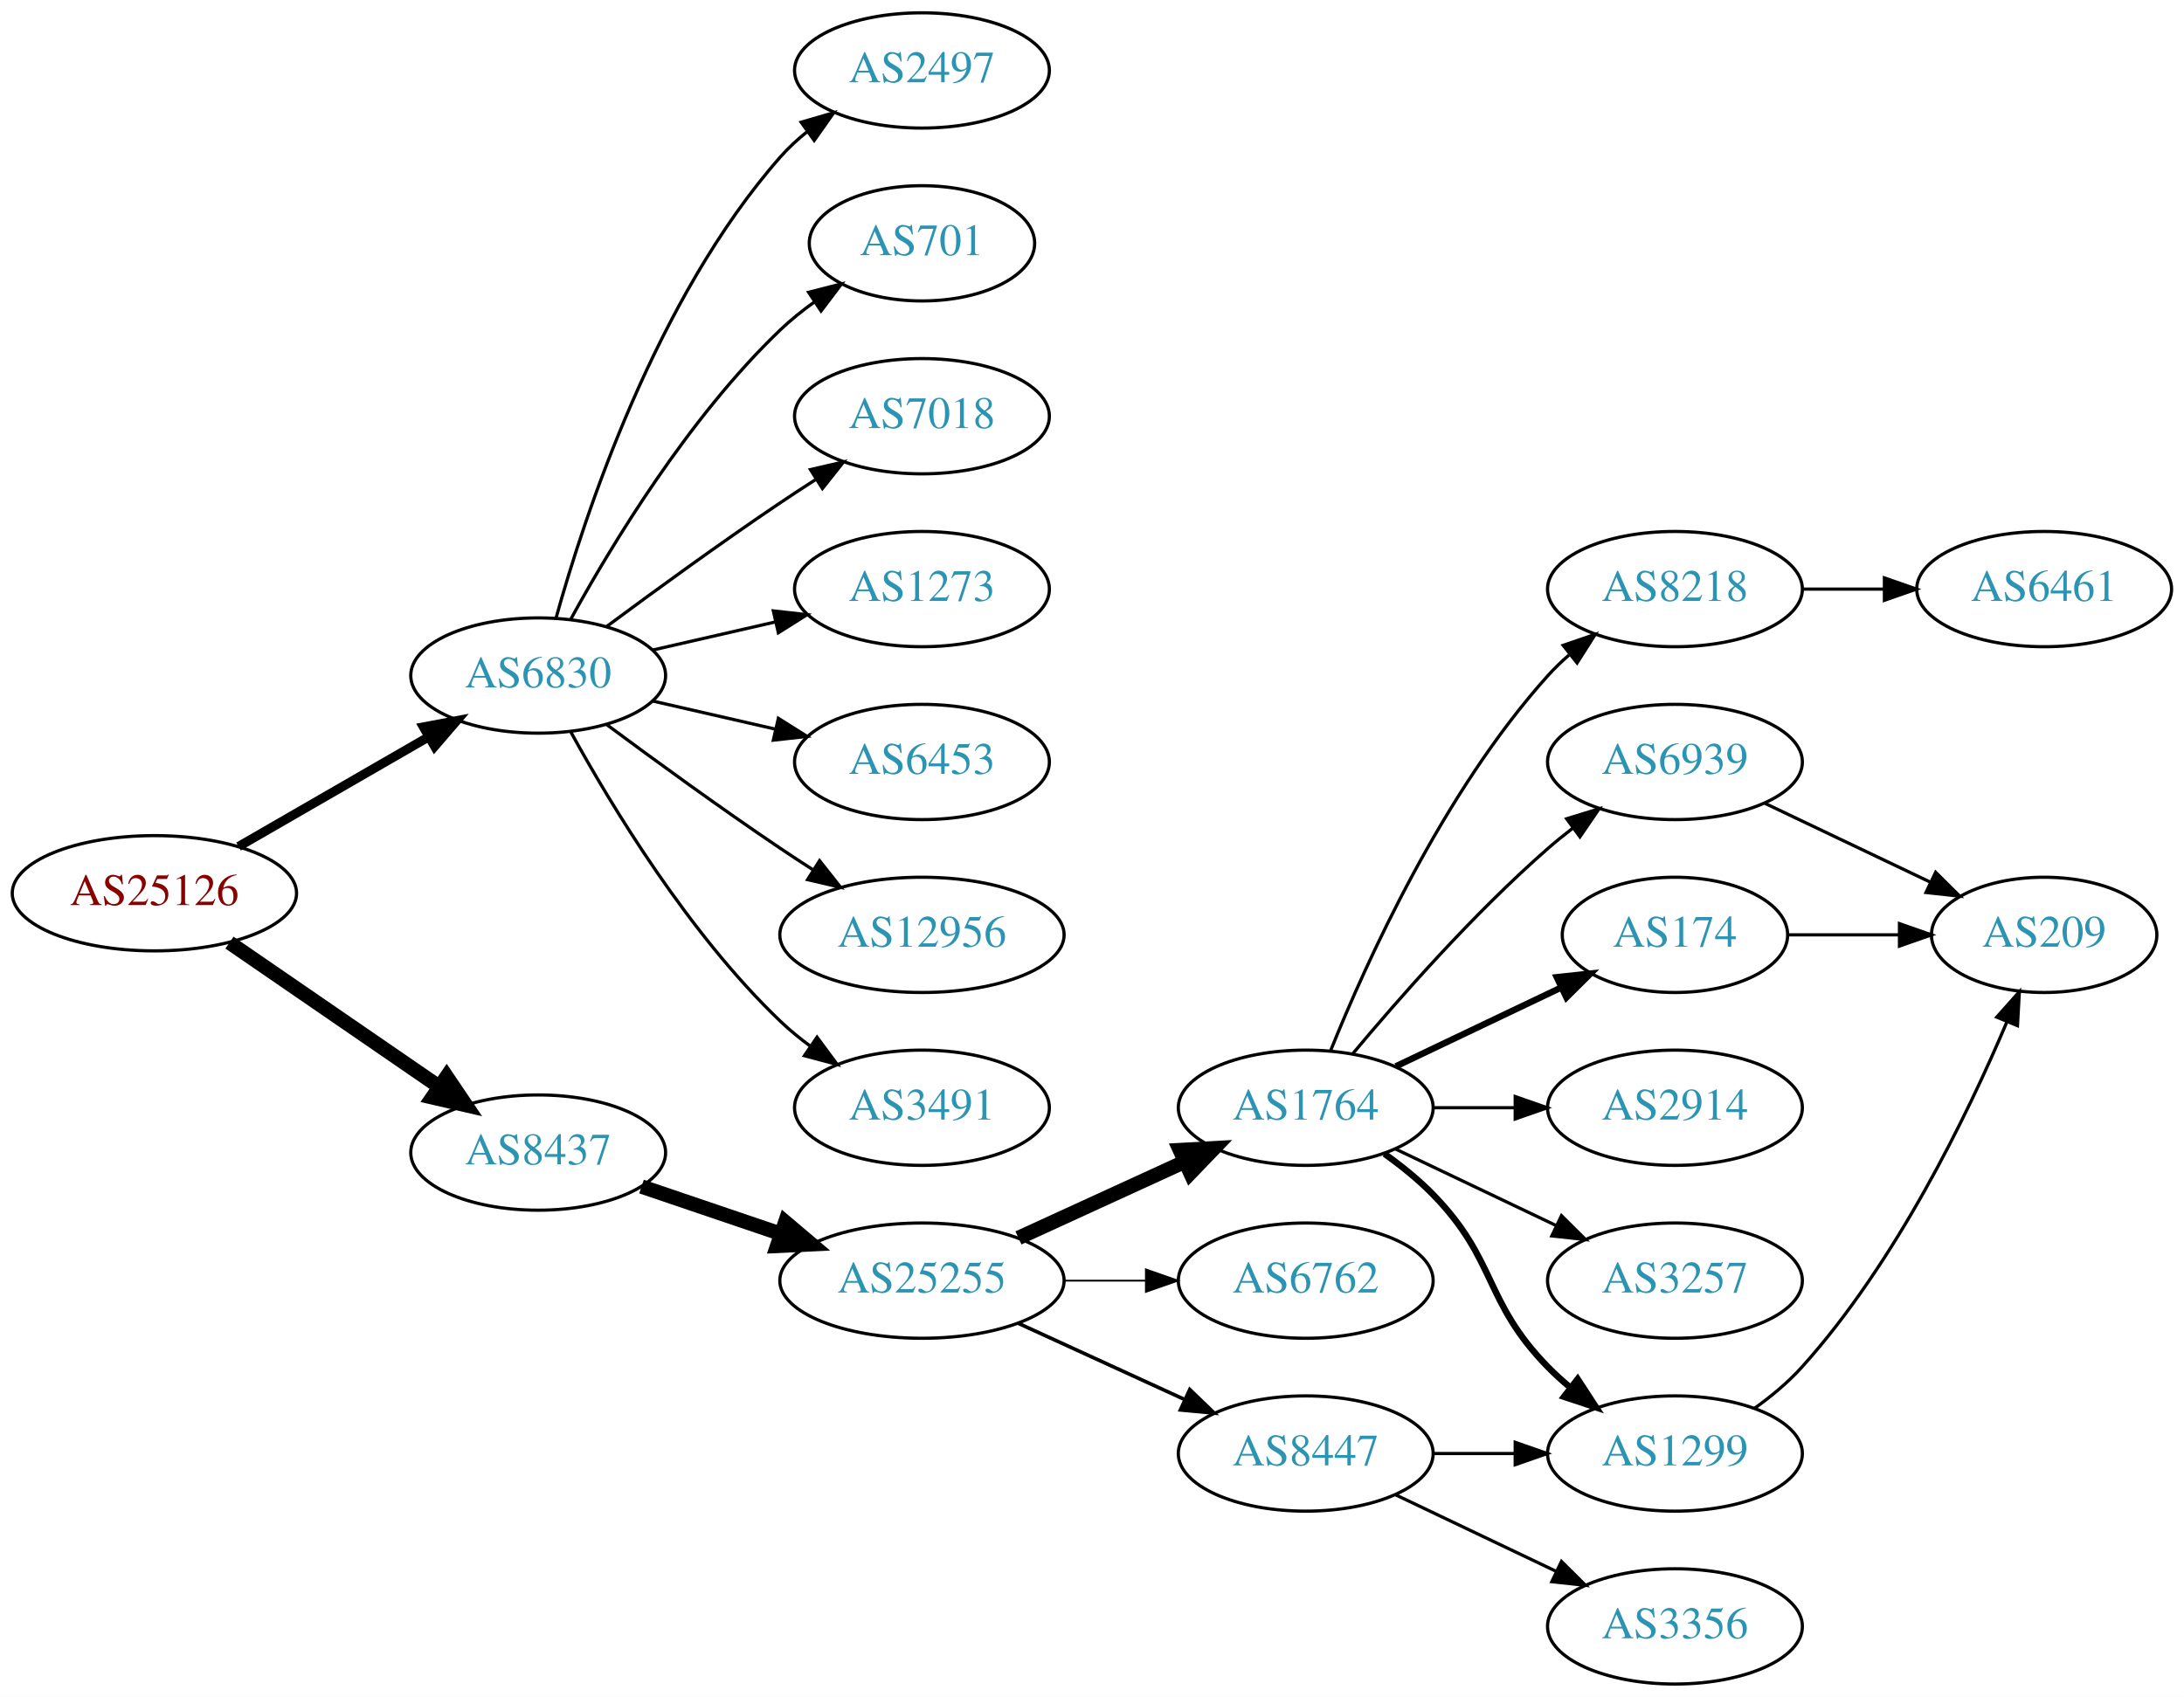
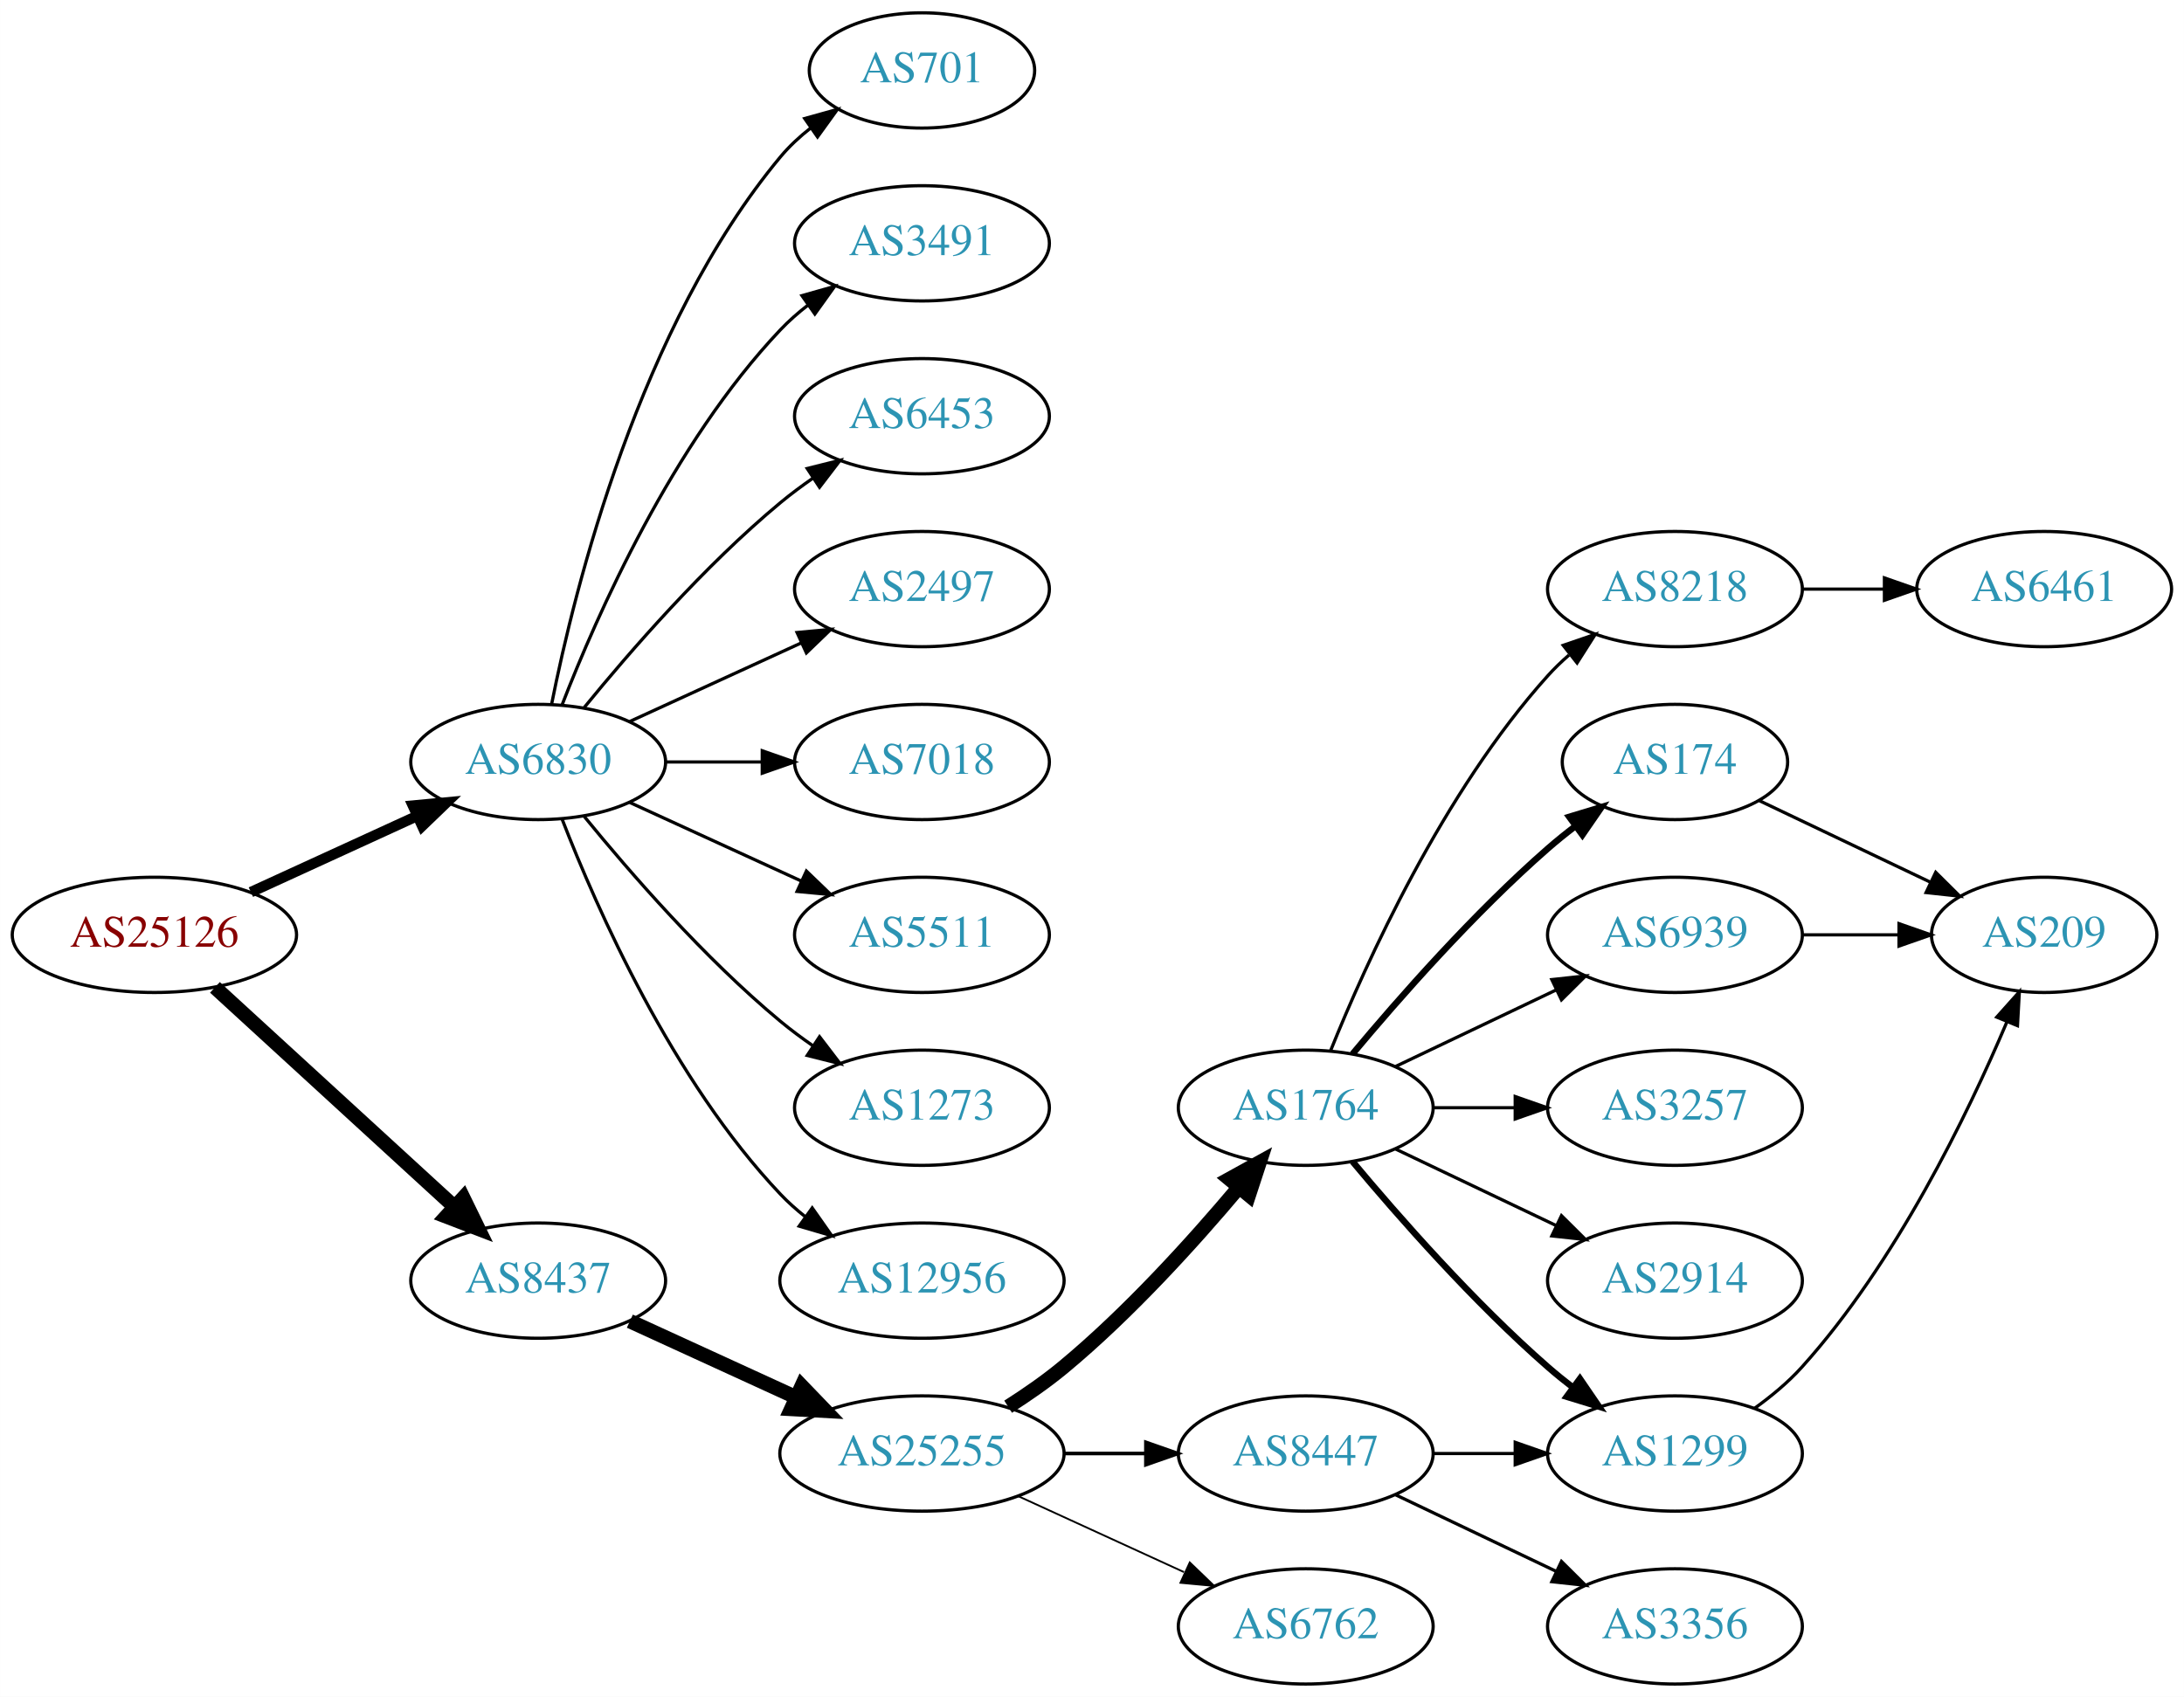
<svg xmlns="http://www.w3.org/2000/svg" xmlns:xlink="http://www.w3.org/1999/xlink" width="682pt" height="530pt" viewBox="0.00 0.00 681.96 530.00">
  <g id="graph0" class="graph" transform="scale(1 1) rotate(0) translate(4 526)">
    <polygon fill="white" stroke="none" points="-4,4 -4,-526 677.956,-526 677.956,4 -4,4" />
    <g id="node1" class="node">
      <g id="a_node1">
        <a xlink:href="/asn/25126" xlink:title="AS25126 ~ TIWAG-Tiroler Wasserkraft AG [AT]">
-           <ellipse fill="#ffffff" stroke="black" cx="44.196" cy="-247" rx="44.393" ry="18" />
-           <text text-anchor="middle" x="44.196" y="-243.3" font-family="Times,serif" font-size="14.00" fill="#880000">AS25126</text>
+           <ellipse fill="#ffffff" stroke="black" cx="44.196" cy="-234" rx="44.393" ry="18" />
+           <text text-anchor="middle" x="44.196" y="-230.3" font-family="Times,serif" font-size="14.00" fill="#880000">AS25126</text>
        </a>
      </g>
    </g>
    <g id="node2" class="node">
      <g id="a_node2">
        <a xlink:href="/asn/6830" xlink:title="AS6830 ~ LGI-UPC [AT]">
-           <ellipse fill="#ffffff" stroke="black" cx="164.039" cy="-315" rx="39.794" ry="18" />
-           <text text-anchor="middle" x="164.039" y="-311.3" font-family="Times,serif" font-size="14.00" fill="#2c94b3">AS6830</text>
+           <ellipse fill="#ffffff" stroke="black" cx="164.039" cy="-288" rx="39.794" ry="18" />
+           <text text-anchor="middle" x="164.039" y="-284.3" font-family="Times,serif" font-size="14.00" fill="#2c94b3">AS6830</text>
        </a>
      </g>
    </g>
    <g id="edge1" class="edge">
-       <path fill="none" stroke="black" stroke-width="2.864" d="M70.476,-261.588C87.796,-271.582 110.947,-284.941 129.763,-295.799" />
-       <polygon fill="black" stroke="black" stroke-width="2.864" points="128.196,-298.935 138.607,-300.902 131.695,-292.872 128.196,-298.935" />
+       <path fill="none" stroke="black" stroke-width="3.273" d="M74.326,-247.348C89.937,-254.502 109.335,-263.391 126.007,-271.03" />
+       <polygon fill="black" stroke="black" stroke-width="3.273" points="124.91,-274.378 135.459,-275.362 127.826,-268.014 124.91,-274.378" />
    </g>
    <g id="node3" class="node">
      <g id="a_node3">
        <a xlink:href="/asn/8437" xlink:title="AS8437 ~ Hutchison Drei Austria GmbH [AT]">
-           <ellipse fill="#ffffff" stroke="black" cx="164.039" cy="-166" rx="39.794" ry="18" />
-           <text text-anchor="middle" x="164.039" y="-162.3" font-family="Times,serif" font-size="14.00" fill="#2c94b3">AS8437</text>
+           <ellipse fill="#ffffff" stroke="black" cx="164.039" cy="-126" rx="39.794" ry="18" />
+           <text text-anchor="middle" x="164.039" y="-122.3" font-family="Times,serif" font-size="14.00" fill="#2c94b3">AS8437</text>
        </a>
      </g>
    </g>
    <g id="edge2" class="edge">
-       <path fill="none" stroke="black" stroke-width="4.5" d="M67.639,-231.574C86.22,-218.802 112.781,-200.545 133.161,-186.537" />
-       <polygon fill="black" stroke="black" stroke-width="4.5" points="135.464,-189.731 141.475,-180.822 131.003,-183.242 135.464,-189.731" />
+       <path fill="none" stroke="black" stroke-width="4.5" d="M63.094,-217.597C83.022,-199.333 115.38,-169.678 137.857,-149.079" />
+       <polygon fill="black" stroke="black" stroke-width="4.5" points="140.647,-151.863 145.359,-142.203 135.326,-146.057 140.647,-151.863" />
    </g>
    <g id="node4" class="node">
      <g id="a_node4">
-         <a xlink:href="/asn/701" xlink:title="AS701 ~ UUNET [US]">
-           <ellipse fill="#ffffff" stroke="black" cx="283.881" cy="-450" rx="35.194" ry="18" />
-           <text text-anchor="middle" x="283.881" y="-446.3" font-family="Times,serif" font-size="14.00" fill="#2c94b3">AS701</text>
+         <a xlink:href="/asn/3491" xlink:title="AS3491 ~ PCCW Global, Inc. [US]">
+           <ellipse fill="#ffffff" stroke="black" cx="283.881" cy="-450" rx="39.794" ry="18" />
+           <text text-anchor="middle" x="283.881" y="-446.3" font-family="Times,serif" font-size="14.00" fill="#2c94b3">AS3491</text>
        </a>
      </g>
    </g>
    <g id="edge3" class="edge">
-       <path fill="none" stroke="black" d="M174.28,-332.713C186.825,-355.561 211.002,-395.611 239.685,-423 242.939,-426.107 246.606,-429.046 250.393,-431.76" />
-       <polygon fill="black" stroke="black" points="248.495,-434.701 258.761,-437.322 252.37,-428.872 248.495,-434.701" />
+       <path fill="none" stroke="black" d="M171.562,-305.994C182.312,-333.728 205.969,-387.429 239.685,-423 242.271,-425.728 245.188,-428.294 248.257,-430.677" />
+       <polygon fill="black" stroke="black" points="246.411,-433.658 256.605,-436.543 250.435,-427.93 246.411,-433.658" />
    </g>
    <g id="node5" class="node">
      <g id="a_node5">
-         <a xlink:href="/asn/7018" xlink:title="AS7018 ~ AT&amp;T Services, Inc. [US]">
+         <a xlink:href="/asn/6453" xlink:title="AS6453 ~ TATA COMMUNICATIONS (AMERICA) INC [US]">
          <ellipse fill="#ffffff" stroke="black" cx="283.881" cy="-396" rx="39.794" ry="18" />
-           <text text-anchor="middle" x="283.881" y="-392.3" font-family="Times,serif" font-size="14.00" fill="#2c94b3">AS7018</text>
+           <text text-anchor="middle" x="283.881" y="-392.3" font-family="Times,serif" font-size="14.00" fill="#2c94b3">AS6453</text>
        </a>
      </g>
    </g>
    <g id="edge4" class="edge">
-       <path fill="none" stroke="black" d="M185.369,-330.277C200.231,-341.304 220.976,-356.407 239.685,-369 243.234,-371.389 246.984,-373.839 250.733,-376.242" />
-       <polygon fill="black" stroke="black" points="249.059,-379.325 259.381,-381.712 252.801,-373.409 249.059,-379.325" />
+       <path fill="none" stroke="black" d="M178.458,-305.065C192.572,-322.375 215.987,-349.345 239.685,-369 242.901,-371.668 246.402,-374.27 249.972,-376.741" />
+       <polygon fill="black" stroke="black" points="248.05,-379.666 258.329,-382.236 251.896,-373.817 248.05,-379.666" />
    </g>
    <g id="node6" class="node">
      <g id="a_node6">
-         <a xlink:href="/asn/1273" xlink:title="AS1273 ~ Vodafone Group PLC [EU]">
+         <a xlink:href="/asn/2497" xlink:title="AS2497 ~ Internet Initiative Japan Inc. [JP]">
          <ellipse fill="#ffffff" stroke="black" cx="283.881" cy="-342" rx="39.794" ry="18" />
-           <text text-anchor="middle" x="283.881" y="-338.3" font-family="Times,serif" font-size="14.00" fill="#2c94b3">AS1273</text>
+           <text text-anchor="middle" x="283.881" y="-338.3" font-family="Times,serif" font-size="14.00" fill="#2c94b3">AS2497</text>
        </a>
      </g>
    </g>
    <g id="edge5" class="edge">
-       <path fill="none" stroke="black" d="M199.758,-322.955C211.758,-325.704 225.379,-328.825 238.071,-331.733" />
-       <polygon fill="black" stroke="black" points="237.474,-335.187 248.003,-334.009 239.037,-328.364 237.474,-335.187" />
+       <path fill="none" stroke="black" d="M192.667,-300.661C208.624,-307.973 228.895,-317.261 246.178,-325.181" />
+       <polygon fill="black" stroke="black" points="244.876,-328.435 255.425,-329.419 247.793,-322.071 244.876,-328.435" />
    </g>
    <g id="node7" class="node">
      <g id="a_node7">
-         <a xlink:href="/asn/6453" xlink:title="AS6453 ~ TATA COMMUNICATIONS (AMERICA) INC [US]">
+         <a xlink:href="/asn/7018" xlink:title="AS7018 ~ AT&amp;T Services, Inc. [US]">
          <ellipse fill="#ffffff" stroke="black" cx="283.881" cy="-288" rx="39.794" ry="18" />
-           <text text-anchor="middle" x="283.881" y="-284.3" font-family="Times,serif" font-size="14.00" fill="#2c94b3">AS6453</text>
+           <text text-anchor="middle" x="283.881" y="-284.3" font-family="Times,serif" font-size="14.00" fill="#2c94b3">AS7018</text>
        </a>
      </g>
    </g>
    <g id="edge6" class="edge">
-       <path fill="none" stroke="black" d="M199.758,-307.045C211.758,-304.296 225.379,-301.175 238.071,-298.267" />
-       <polygon fill="black" stroke="black" points="239.037,-301.636 248.003,-295.991 237.474,-294.813 239.037,-301.636" />
+       <path fill="none" stroke="black" d="M203.951,-288C213.505,-288 223.854,-288 233.817,-288" />
+       <polygon fill="black" stroke="black" points="234.009,-291.5 244.009,-288 234.009,-284.5 234.009,-291.5" />
    </g>
    <g id="node8" class="node">
      <g id="a_node8">
-         <a xlink:href="/asn/12956" xlink:title="AS12956 ~ TELXIUS [ES]">
-           <ellipse fill="#ffffff" stroke="black" cx="283.881" cy="-234" rx="44.393" ry="18" />
-           <text text-anchor="middle" x="283.881" y="-230.3" font-family="Times,serif" font-size="14.00" fill="#2c94b3">AS12956</text>
+         <a xlink:href="/asn/5511" xlink:title="AS5511 ~ Orange S.A. [FR]">
+           <ellipse fill="#ffffff" stroke="black" cx="283.881" cy="-234" rx="39.794" ry="18" />
+           <text text-anchor="middle" x="283.881" y="-230.3" font-family="Times,serif" font-size="14.00" fill="#2c94b3">AS5511</text>
        </a>
      </g>
    </g>
    <g id="edge7" class="edge">
-       <path fill="none" stroke="black" d="M185.369,-299.723C200.231,-288.696 220.976,-273.593 239.685,-261 242.975,-258.785 246.438,-256.518 249.912,-254.285" />
-       <polygon fill="black" stroke="black" points="251.909,-257.163 258.479,-248.852 248.16,-251.252 251.909,-257.163" />
+       <path fill="none" stroke="black" d="M192.667,-275.339C208.624,-268.027 228.895,-258.739 246.178,-250.819" />
+       <polygon fill="black" stroke="black" points="247.793,-253.929 255.425,-246.581 244.876,-247.565 247.793,-253.929" />
    </g>
    <g id="node9" class="node">
      <g id="a_node9">
-         <a xlink:href="/asn/3491" xlink:title="AS3491 ~ PCCW Global, Inc. [US]">
+         <a xlink:href="/asn/1273" xlink:title="AS1273 ~ Vodafone Group PLC [EU]">
          <ellipse fill="#ffffff" stroke="black" cx="283.881" cy="-180" rx="39.794" ry="18" />
-           <text text-anchor="middle" x="283.881" y="-176.3" font-family="Times,serif" font-size="14.00" fill="#2c94b3">AS3491</text>
+           <text text-anchor="middle" x="283.881" y="-176.3" font-family="Times,serif" font-size="14.00" fill="#2c94b3">AS1273</text>
        </a>
      </g>
    </g>
    <g id="edge8" class="edge">
-       <path fill="none" stroke="black" d="M174.28,-297.287C186.825,-274.439 211.002,-234.389 239.685,-207 242.553,-204.261 245.742,-201.653 249.051,-199.215" />
-       <polygon fill="black" stroke="black" points="251.114,-202.044 257.411,-193.523 247.175,-196.258 251.114,-202.044" />
+       <path fill="none" stroke="black" d="M178.458,-270.935C192.572,-253.625 215.987,-226.655 239.685,-207 242.901,-204.332 246.402,-201.73 249.972,-199.259" />
+       <polygon fill="black" stroke="black" points="251.896,-202.183 258.329,-193.764 248.05,-196.334 251.896,-202.183" />
    </g>
    <g id="node10" class="node">
      <g id="a_node10">
-         <a xlink:href="/asn/2497" xlink:title="AS2497 ~ Internet Initiative Japan Inc. [JP]">
-           <ellipse fill="#ffffff" stroke="black" cx="283.881" cy="-504" rx="39.794" ry="18" />
-           <text text-anchor="middle" x="283.881" y="-500.3" font-family="Times,serif" font-size="14.00" fill="#2c94b3">AS2497</text>
+         <a xlink:href="/asn/12956" xlink:title="AS12956 ~ TELXIUS [ES]">
+           <ellipse fill="#ffffff" stroke="black" cx="283.881" cy="-126" rx="44.393" ry="18" />
+           <text text-anchor="middle" x="283.881" y="-122.3" font-family="Times,serif" font-size="14.00" fill="#2c94b3">AS12956</text>
        </a>
      </g>
    </g>
    <g id="edge9" class="edge">
-       <path fill="none" stroke="black" d="M169.612,-332.946C178.517,-364.995 200.801,-432.842 239.685,-477 242.169,-479.821 245.019,-482.449 248.044,-484.871" />
-       <polygon fill="black" stroke="black" points="246.162,-487.828 256.334,-490.791 250.23,-482.131 246.162,-487.828" />
+       <path fill="none" stroke="black" d="M171.562,-270.006C182.312,-242.272 205.969,-188.571 239.685,-153 242.069,-150.485 244.736,-148.107 247.542,-145.883" />
+       <polygon fill="black" stroke="black" points="249.611,-148.707 255.704,-140.039 245.535,-143.015 249.611,-148.707" />
    </g>
    <g id="node11" class="node">
      <g id="a_node11">
-         <a xlink:href="/asn/25255" xlink:title="AS25255 ~ ==&gt; TELE2 AUSTRIA &lt;== [AT]">
-           <ellipse fill="#ffffff" stroke="black" cx="283.881" cy="-126" rx="44.393" ry="18" />
-           <text text-anchor="middle" x="283.881" y="-122.3" font-family="Times,serif" font-size="14.00" fill="#2c94b3">AS25255</text>
+         <a xlink:href="/asn/701" xlink:title="AS701 ~ UUNET [US]">
+           <ellipse fill="#ffffff" stroke="black" cx="283.881" cy="-504" rx="35.194" ry="18" />
+           <text text-anchor="middle" x="283.881" y="-500.3" font-family="Times,serif" font-size="14.00" fill="#2c94b3">AS701</text>
        </a>
      </g>
    </g>
    <g id="edge10" class="edge">
-       <path fill="none" stroke="black" stroke-width="4.5" d="M196.309,-155.386C209.605,-150.872 225.331,-145.535 239.707,-140.655" />
-       <polygon fill="black" stroke="black" stroke-width="4.5" points="241.194,-144.308 249.398,-137.365 238.663,-136.851 241.194,-144.308" />
+       <path fill="none" stroke="black" d="M168.237,-306.073C175.401,-342.141 195.675,-424.125 239.685,-477 242.422,-480.288 245.667,-483.298 249.13,-486.017" />
+       <polygon fill="black" stroke="black" points="247.265,-488.983 257.471,-491.827 251.267,-483.239 247.265,-488.983" />
    </g>
    <g id="node12" class="node">
      <g id="a_node12">
+         <a xlink:href="/asn/25255" xlink:title="AS25255 ~ ==&gt; TELE2 AUSTRIA &lt;== [AT]">
+           <ellipse fill="#ffffff" stroke="black" cx="283.881" cy="-72" rx="44.393" ry="18" />
+           <text text-anchor="middle" x="283.881" y="-68.3" font-family="Times,serif" font-size="14.00" fill="#2c94b3">AS25255</text>
+         </a>
+       </g>
+     </g>
+     <g id="edge11" class="edge">
+       <path fill="none" stroke="black" stroke-width="4.5" d="M192.667,-113.339C208.165,-106.238 227.732,-97.272 244.678,-89.506" />
+       <polygon fill="black" stroke="black" stroke-width="4.5" points="246.33,-93.08 253.781,-85.335 243.05,-85.921 246.33,-93.08" />
+     </g>
+     <g id="node13" class="node">
+       <g id="a_node13">
        <a xlink:href="/asn/1764" xlink:title="AS1764 ~ NEXTLAYER-AS [AT]">
          <ellipse fill="#ffffff" stroke="black" cx="403.724" cy="-180" rx="39.794" ry="18" />
          <text text-anchor="middle" x="403.724" y="-176.3" font-family="Times,serif" font-size="14.00" fill="#2c94b3">AS1764</text>
        </a>
      </g>
    </g>
-     <g id="edge11" class="edge">
-       <path fill="none" stroke="black" stroke-width="4.5" d="M314.011,-139.348C329.622,-146.502 349.02,-155.391 365.692,-163.03" />
-       <polygon fill="black" stroke="black" stroke-width="4.5" points="364.412,-166.775 375.144,-167.362 367.693,-159.616 364.412,-166.775" />
-     </g>
-     <g id="node13" class="node">
-       <g id="a_node13">
-         <a xlink:href="/asn/6762" xlink:title="AS6762 ~ TELECOM ITALIA SPARKLE S.p.A. [IT]">
-           <ellipse fill="#ffffff" stroke="black" cx="403.724" cy="-126" rx="39.794" ry="18" />
-           <text text-anchor="middle" x="403.724" y="-122.3" font-family="Times,serif" font-size="14.00" fill="#2c94b3">AS6762</text>
-         </a>
-       </g>
-     </g>
    <g id="edge12" class="edge">
-       <path fill="none" stroke="black" stroke-width="0.562" d="M328.092,-126C336.405,-126 345.168,-126 353.65,-126" />
-       <polygon fill="black" stroke="black" stroke-width="0.562" points="353.809,-129.5 363.809,-126 353.809,-122.5 353.809,-129.5" />
+       <path fill="none" stroke="black" stroke-width="4.5" d="M310.79,-86.621C316.684,-90.37 322.768,-94.596 328.077,-99 348.443,-115.891 368.599,-138.185 382.823,-155.107" />
+       <polygon fill="black" stroke="black" stroke-width="4.5" points="379.895,-157.744 389.305,-162.935 385.961,-152.722 379.895,-157.744" />
    </g>
    <g id="node14" class="node">
      <g id="a_node14">
        <a xlink:href="/asn/8447" xlink:title="AS8447 ~ A1 Telekom Austria AG [AT]">
          <ellipse fill="#ffffff" stroke="black" cx="403.724" cy="-72" rx="39.794" ry="18" />
          <text text-anchor="middle" x="403.724" y="-68.3" font-family="Times,serif" font-size="14.00" fill="#2c94b3">AS8447</text>
        </a>
      </g>
    </g>
    <g id="edge13" class="edge">
-       <path fill="none" stroke="black" stroke-width="1.125" d="M314.011,-112.652C329.622,-105.498 349.02,-96.609 365.692,-88.969" />
-       <polygon fill="black" stroke="black" stroke-width="1.125" points="367.511,-91.986 375.144,-84.638 364.595,-85.622 367.511,-91.986" />
+       <path fill="none" stroke="black" stroke-width="1.125" d="M328.092,-72C336.405,-72 345.168,-72 353.65,-72" />
+       <polygon fill="black" stroke="black" stroke-width="1.125" points="353.809,-75.5 363.809,-72 353.809,-68.5 353.809,-75.5" />
    </g>
    <g id="node15" class="node">
      <g id="a_node15">
-         <a xlink:href="/asn/174" xlink:title="AS174 ~ Cogent Communications [US]">
-           <ellipse fill="#ffffff" stroke="black" cx="519.017" cy="-234" rx="35.194" ry="18" />
-           <text text-anchor="middle" x="519.017" y="-230.3" font-family="Times,serif" font-size="14.00" fill="#2c94b3">AS174</text>
+         <a xlink:href="/asn/6762" xlink:title="AS6762 ~ TELECOM ITALIA SPARKLE S.p.A. [IT]">
+           <ellipse fill="#ffffff" stroke="black" cx="403.724" cy="-18" rx="39.794" ry="18" />
+           <text text-anchor="middle" x="403.724" y="-14.3" font-family="Times,serif" font-size="14.00" fill="#2c94b3">AS6762</text>
        </a>
      </g>
    </g>
    <g id="edge14" class="edge">
-       <path fill="none" stroke="black" stroke-width="2" d="M431.86,-192.934C447.292,-200.29 466.778,-209.577 483.313,-217.459" />
-       <polygon fill="black" stroke="black" stroke-width="2" points="482.121,-220.768 492.654,-221.911 485.133,-214.449 482.121,-220.768" />
+       <path fill="none" stroke="black" stroke-width="0.562" d="M314.011,-58.652C329.622,-51.498 349.02,-42.609 365.692,-34.969" />
+       <polygon fill="black" stroke="black" stroke-width="0.562" points="367.511,-37.986 375.144,-30.638 364.595,-31.622 367.511,-37.986" />
    </g>
    <g id="node16" class="node">
      <g id="a_node16">
-         <a xlink:href="/asn/2914" xlink:title="AS2914 ~ NTT America, Inc. [US]">
-           <ellipse fill="#ffffff" stroke="black" cx="519.017" cy="-180" rx="39.794" ry="18" />
-           <text text-anchor="middle" x="519.017" y="-176.3" font-family="Times,serif" font-size="14.00" fill="#2c94b3">AS2914</text>
+         <a xlink:href="/asn/6939" xlink:title="AS6939 ~ Hurricane Electric LLC [US]">
+           <ellipse fill="#ffffff" stroke="black" cx="519.017" cy="-234" rx="39.794" ry="18" />
+           <text text-anchor="middle" x="519.017" y="-230.3" font-family="Times,serif" font-size="14.00" fill="#2c94b3">AS6939</text>
        </a>
      </g>
    </g>
    <g id="edge15" class="edge">
-       <path fill="none" stroke="black" d="M443.396,-180C451.599,-180 460.363,-180 468.895,-180" />
-       <polygon fill="black" stroke="black" points="469.134,-183.5 479.134,-180 469.134,-176.5 469.134,-183.5" />
+       <path fill="none" stroke="black" d="M431.86,-192.934C446.854,-200.081 465.675,-209.052 481.898,-216.785" />
+       <polygon fill="black" stroke="black" points="480.569,-220.028 491.102,-221.171 483.581,-213.709 480.569,-220.028" />
    </g>
    <g id="node17" class="node">
      <g id="a_node17">
        <a xlink:href="/asn/3257" xlink:title="AS3257 ~ GTT [DE]">
+           <ellipse fill="#ffffff" stroke="black" cx="519.017" cy="-180" rx="39.794" ry="18" />
+           <text text-anchor="middle" x="519.017" y="-176.3" font-family="Times,serif" font-size="14.00" fill="#2c94b3">AS3257</text>
+         </a>
+       </g>
+     </g>
+     <g id="edge16" class="edge">
+       <path fill="none" stroke="black" d="M443.396,-180C451.599,-180 460.363,-180 468.895,-180" />
+       <polygon fill="black" stroke="black" points="469.134,-183.5 479.134,-180 469.134,-176.5 469.134,-183.5" />
+     </g>
+     <g id="node18" class="node">
+       <g id="a_node18">
+         <a xlink:href="/asn/2914" xlink:title="AS2914 ~ NTT America, Inc. [US]">
          <ellipse fill="#ffffff" stroke="black" cx="519.017" cy="-126" rx="39.794" ry="18" />
-           <text text-anchor="middle" x="519.017" y="-122.3" font-family="Times,serif" font-size="14.00" fill="#2c94b3">AS3257</text>
-         </a>
-       </g>
-     </g>
-     <g id="edge16" class="edge">
+           <text text-anchor="middle" x="519.017" y="-122.3" font-family="Times,serif" font-size="14.00" fill="#2c94b3">AS2914</text>
+         </a>
+       </g>
+     </g>
+     <g id="edge17" class="edge">
      <path fill="none" stroke="black" d="M431.86,-167.066C446.854,-159.919 465.675,-150.948 481.898,-143.215" />
      <polygon fill="black" stroke="black" points="483.581,-146.291 491.102,-138.829 480.569,-139.972 483.581,-146.291" />
    </g>
-     <g id="node18" class="node">
-       <g id="a_node18">
-         <a xlink:href="/asn/6939" xlink:title="AS6939 ~ Hurricane Electric LLC [US]">
-           <ellipse fill="#ffffff" stroke="black" cx="519.017" cy="-288" rx="39.794" ry="18" />
-           <text text-anchor="middle" x="519.017" y="-284.3" font-family="Times,serif" font-size="14.00" fill="#2c94b3">AS6939</text>
-         </a>
-       </g>
-     </g>
-     <g id="edge17" class="edge">
-       <path fill="none" stroke="black" d="M418.354,-196.817C432.636,-213.929 456.183,-240.745 479.37,-261 481.836,-263.154 484.475,-265.294 487.172,-267.372" />
-       <polygon fill="black" stroke="black" points="485.197,-270.264 495.326,-273.37 489.345,-264.625 485.197,-270.264" />
-     </g>
    <g id="node19" class="node">
      <g id="a_node19">
-         <a xlink:href="/asn/1299" xlink:title="AS1299 ~ Telia Carrier [EU]">
-           <ellipse fill="#ffffff" stroke="black" cx="519.017" cy="-72" rx="39.794" ry="18" />
-           <text text-anchor="middle" x="519.017" y="-68.3" font-family="Times,serif" font-size="14.00" fill="#2c94b3">AS1299</text>
+         <a xlink:href="/asn/174" xlink:title="AS174 ~ Cogent Communications [US]">
+           <ellipse fill="#ffffff" stroke="black" cx="519.017" cy="-288" rx="35.194" ry="18" />
+           <text text-anchor="middle" x="519.017" y="-284.3" font-family="Times,serif" font-size="14.00" fill="#2c94b3">AS174</text>
        </a>
      </g>
    </g>
    <g id="edge18" class="edge">
-       <path fill="none" stroke="black" stroke-width="2" d="M428.318,-165.611C433.574,-161.852 438.906,-157.563 443.37,-153 463.543,-132.383 459.198,-119.617 479.37,-99 481.463,-96.861 483.746,-94.782 486.123,-92.79" />
-       <polygon fill="black" stroke="black" stroke-width="2" points="488.641,-95.268 494.423,-86.389 484.367,-89.725 488.641,-95.268" />
+       <path fill="none" stroke="black" stroke-width="2" d="M418.354,-196.817C432.636,-213.929 456.183,-240.745 479.37,-261 482.04,-263.332 484.913,-265.648 487.843,-267.886" />
+       <polygon fill="black" stroke="black" stroke-width="2" points="485.994,-270.87 496.134,-273.939 490.121,-265.216 485.994,-270.87" />
    </g>
    <g id="node20" class="node">
      <g id="a_node20">
        <a xlink:href="/asn/8218" xlink:title="AS8218 ~ legacy Neotelecoms [FR]">
          <ellipse fill="#ffffff" stroke="black" cx="519.017" cy="-342" rx="39.794" ry="18" />
          <text text-anchor="middle" x="519.017" y="-338.3" font-family="Times,serif" font-size="14.00" fill="#2c94b3">AS8218</text>
        </a>
      </g>
    </g>
    <g id="edge19" class="edge">
      <path fill="none" stroke="black" d="M411.472,-197.787C422.523,-225.243 446.576,-278.578 479.37,-315 481.373,-317.224 483.591,-319.363 485.924,-321.397" />
      <polygon fill="black" stroke="black" points="484.122,-324.433 494.143,-327.873 488.454,-318.935 484.122,-324.433" />
    </g>
-     <g id="edge22" class="edge">
+     <g id="node21" class="node">
+       <g id="a_node21">
+         <a xlink:href="/asn/1299" xlink:title="AS1299 ~ Telia Carrier [EU]">
+           <ellipse fill="#ffffff" stroke="black" cx="519.017" cy="-72" rx="39.794" ry="18" />
+           <text text-anchor="middle" x="519.017" y="-68.3" font-family="Times,serif" font-size="14.00" fill="#2c94b3">AS1299</text>
+         </a>
+       </g>
+     </g>
+     <g id="edge20" class="edge">
+       <path fill="none" stroke="black" stroke-width="2" d="M418.354,-163.183C432.636,-146.071 456.183,-119.255 479.37,-99 481.836,-96.846 484.475,-94.706 487.172,-92.628" />
+       <polygon fill="black" stroke="black" stroke-width="2" points="489.345,-95.375 495.326,-86.63 485.197,-89.736 489.345,-95.375" />
+     </g>
+     <g id="edge23" class="edge">
      <path fill="none" stroke="black" d="M443.396,-72C451.599,-72 460.363,-72 468.895,-72" />
      <polygon fill="black" stroke="black" points="469.134,-75.5 479.134,-72 469.134,-68.5 469.134,-75.5" />
    </g>
-     <g id="node22" class="node">
-       <g id="a_node22">
+     <g id="node23" class="node">
+       <g id="a_node23">
        <a xlink:href="/asn/3356" xlink:title="AS3356 ~ Level 3 Parent, LLC [US]">
          <ellipse fill="#ffffff" stroke="black" cx="519.017" cy="-18" rx="39.794" ry="18" />
          <text text-anchor="middle" x="519.017" y="-14.3" font-family="Times,serif" font-size="14.00" fill="#2c94b3">AS3356</text>
        </a>
      </g>
    </g>
-     <g id="edge21" class="edge">
+     <g id="edge22" class="edge">
      <path fill="none" stroke="black" d="M431.86,-59.066C446.854,-51.919 465.675,-42.948 481.898,-35.215" />
      <polygon fill="black" stroke="black" points="483.581,-38.291 491.102,-30.829 480.569,-31.972 483.581,-38.291" />
    </g>
-     <g id="node21" class="node">
-       <g id="a_node21">
+     <g id="node22" class="node">
+       <g id="a_node22">
        <a xlink:href="/asn/209" xlink:title="AS209 ~ CenturyLink Communications, LLC [US]">
          <ellipse fill="#ffffff" stroke="black" cx="634.31" cy="-234" rx="35.194" ry="18" />
          <text text-anchor="middle" x="634.31" y="-230.3" font-family="Times,serif" font-size="14.00" fill="#2c94b3">AS209</text>
        </a>
      </g>
    </g>
-     <g id="edge24" class="edge">
-       <path fill="none" stroke="black" d="M554.316,-234C565.186,-234 577.364,-234 588.841,-234" />
-       <polygon fill="black" stroke="black" points="589.127,-237.5 599.127,-234 589.127,-230.5 589.127,-237.5" />
-     </g>
-     <g id="edge20" class="edge">
-       <path fill="none" stroke="black" d="M547.153,-275.066C562.585,-267.71 582.07,-258.423 598.606,-250.541" />
-       <polygon fill="black" stroke="black" points="600.426,-253.551 607.947,-246.089 597.414,-247.232 600.426,-253.551" />
-     </g>
-     <g id="edge23" class="edge">
-       <path fill="none" stroke="black" d="M543.891,-86.127C549.135,-89.896 554.391,-94.256 558.663,-99 587.999,-131.581 610.34,-177.695 622.636,-206.713" />
-       <polygon fill="black" stroke="black" points="619.508,-208.308 626.562,-216.213 625.978,-205.634 619.508,-208.308" />
-     </g>
-     <g id="node23" class="node">
-       <g id="a_node23">
+     <g id="edge21" class="edge">
+       <path fill="none" stroke="black" d="M558.689,-234C568.394,-234 578.885,-234 588.848,-234" />
+       <polygon fill="black" stroke="black" points="588.984,-237.5 598.984,-234 588.984,-230.5 588.984,-237.5" />
+     </g>
+     <g id="edge25" class="edge">
+       <path fill="none" stroke="black" d="M545.442,-275.881C561.185,-268.378 581.607,-258.644 598.8,-250.449" />
+       <polygon fill="black" stroke="black" points="600.448,-253.54 607.969,-246.078 597.436,-247.221 600.448,-253.54" />
+     </g>
+     <g id="node24" class="node">
+       <g id="a_node24">
        <a xlink:href="/asn/6461" xlink:title="AS6461 ~ Zayo Bandwidth [US]">
          <ellipse fill="#ffffff" stroke="black" cx="634.31" cy="-342" rx="39.794" ry="18" />
          <text text-anchor="middle" x="634.31" y="-338.3" font-family="Times,serif" font-size="14.00" fill="#2c94b3">AS6461</text>
        </a>
      </g>
    </g>
-     <g id="edge25" class="edge">
+     <g id="edge24" class="edge">
      <path fill="none" stroke="black" d="M558.689,-342C566.892,-342 575.656,-342 584.188,-342" />
      <polygon fill="black" stroke="black" points="584.427,-345.5 594.427,-342 584.427,-338.5 584.427,-345.5" />
    </g>
+     <g id="edge26" class="edge">
+       <path fill="none" stroke="black" d="M543.891,-86.127C549.135,-89.896 554.391,-94.256 558.663,-99 587.999,-131.581 610.34,-177.695 622.636,-206.713" />
+       <polygon fill="black" stroke="black" points="619.508,-208.308 626.562,-216.213 625.978,-205.634 619.508,-208.308" />
+     </g>
  </g>
</svg>
